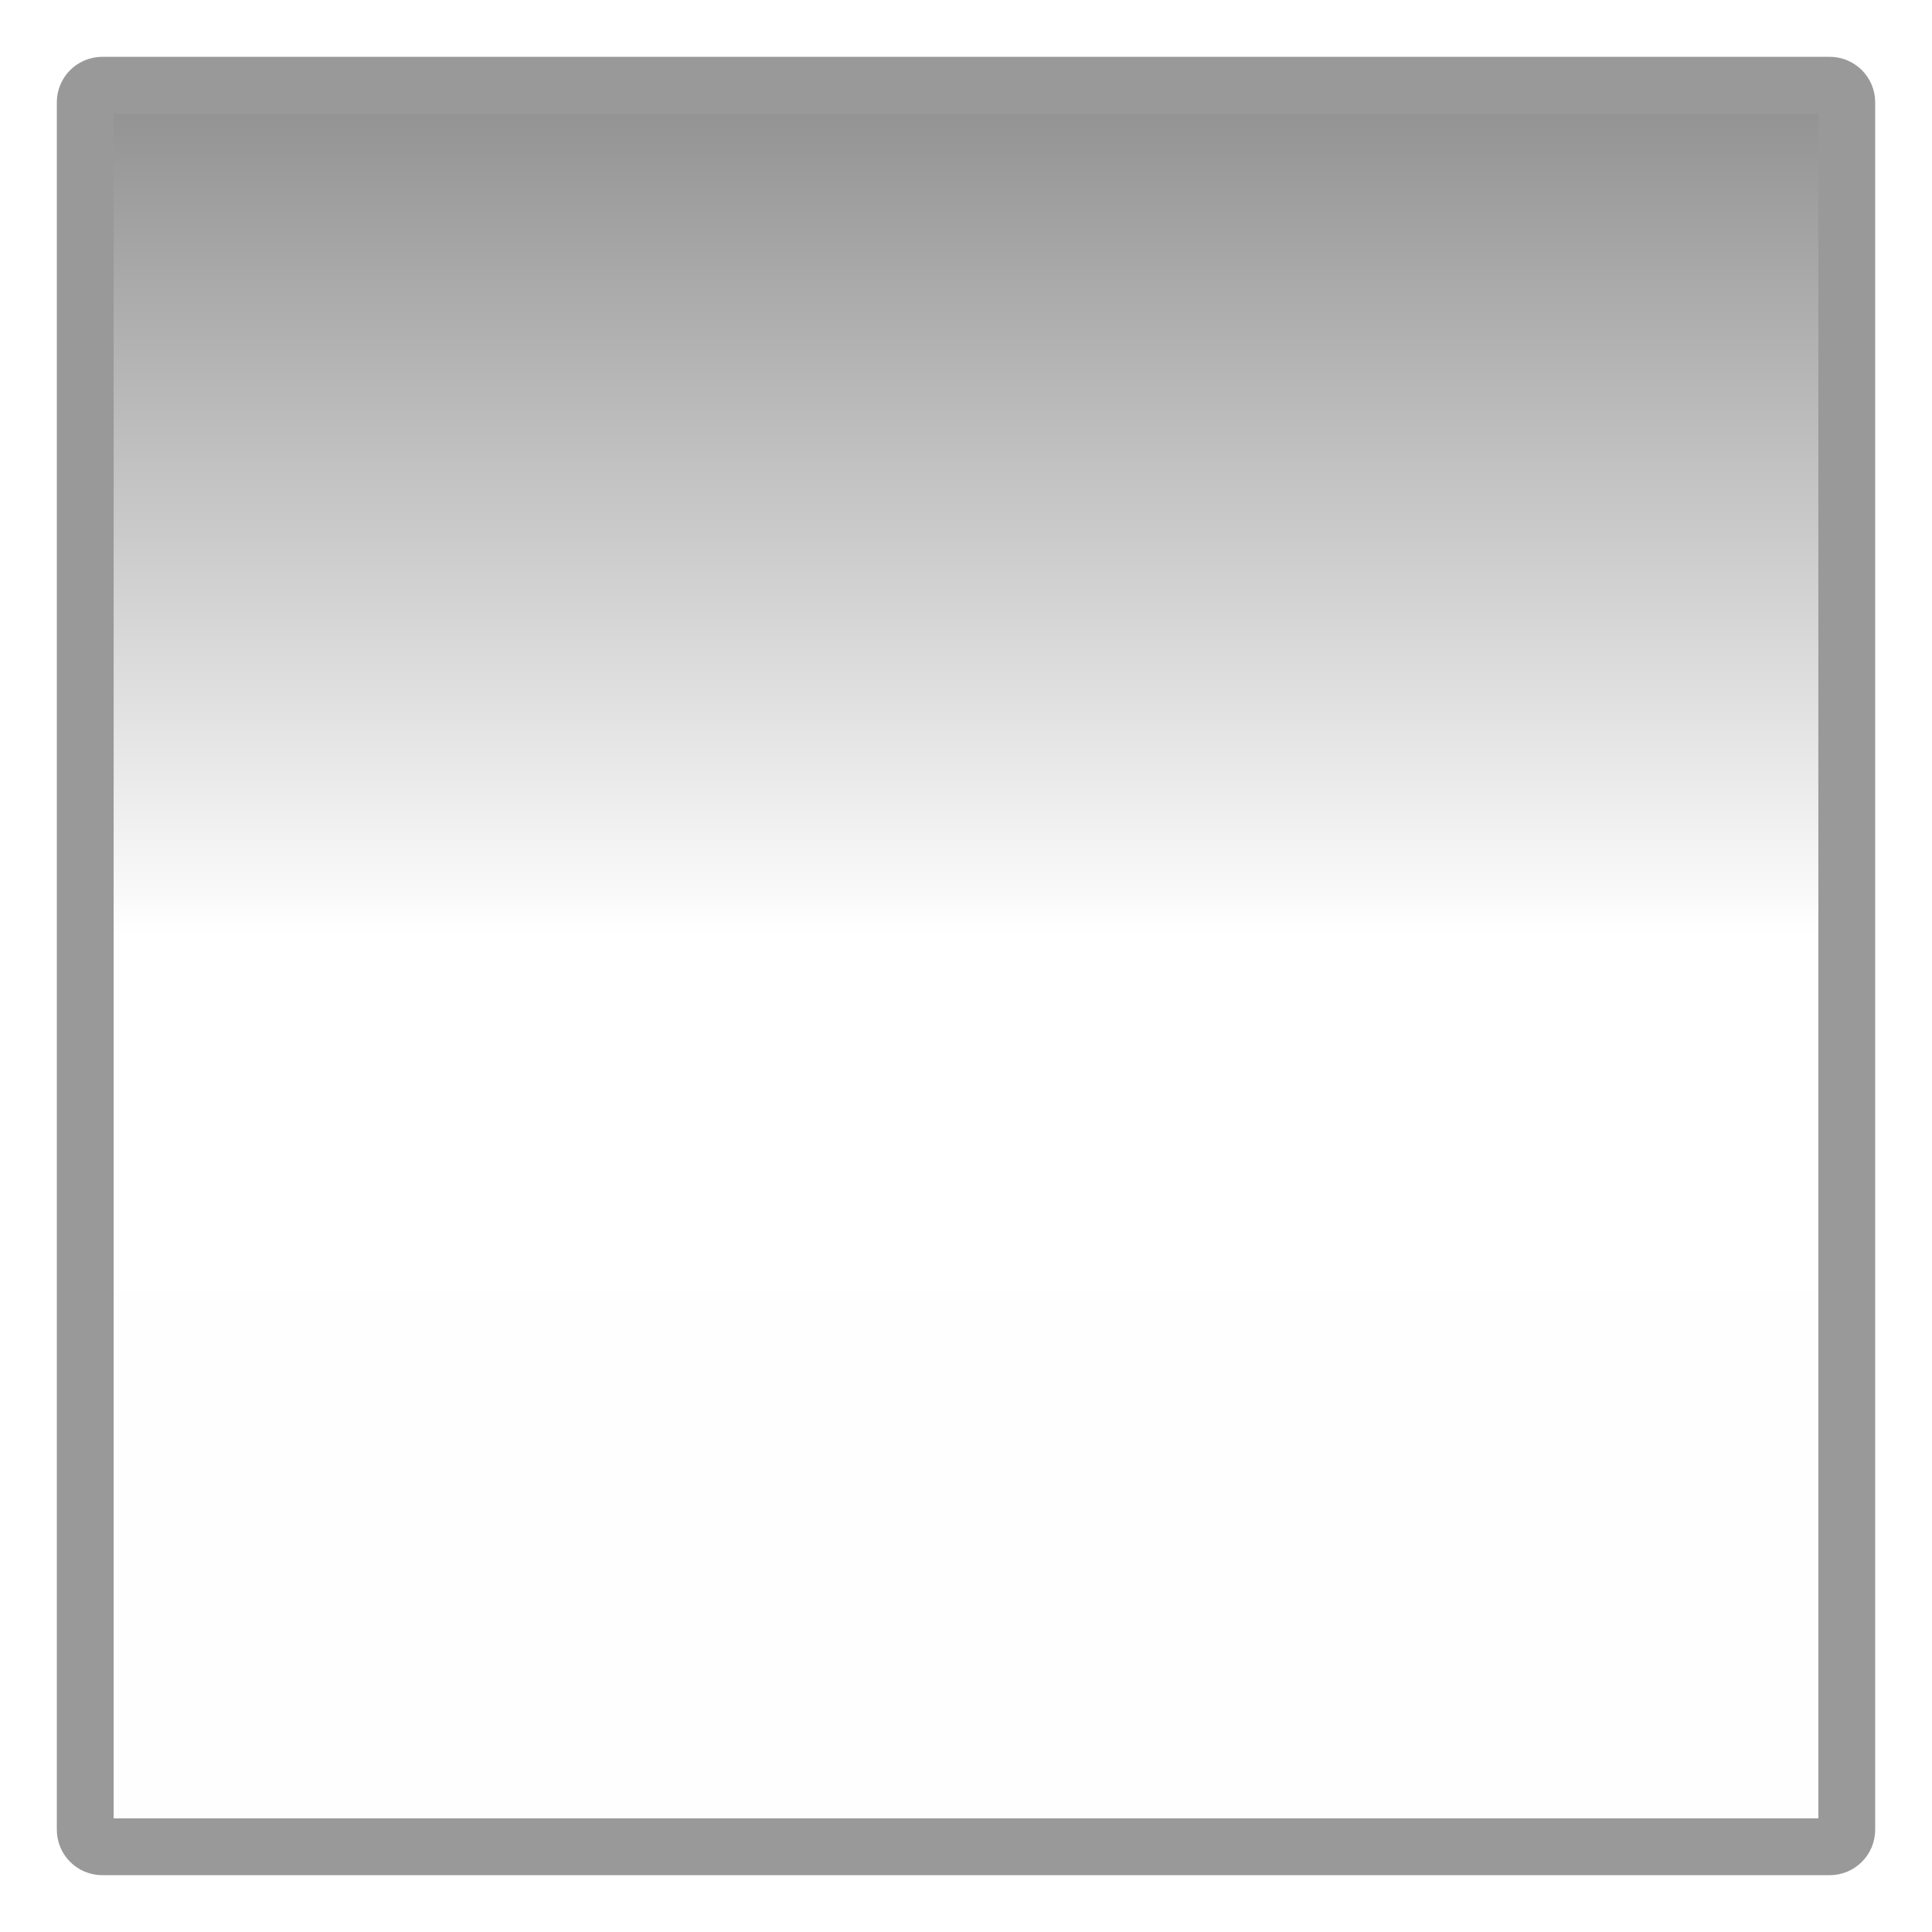
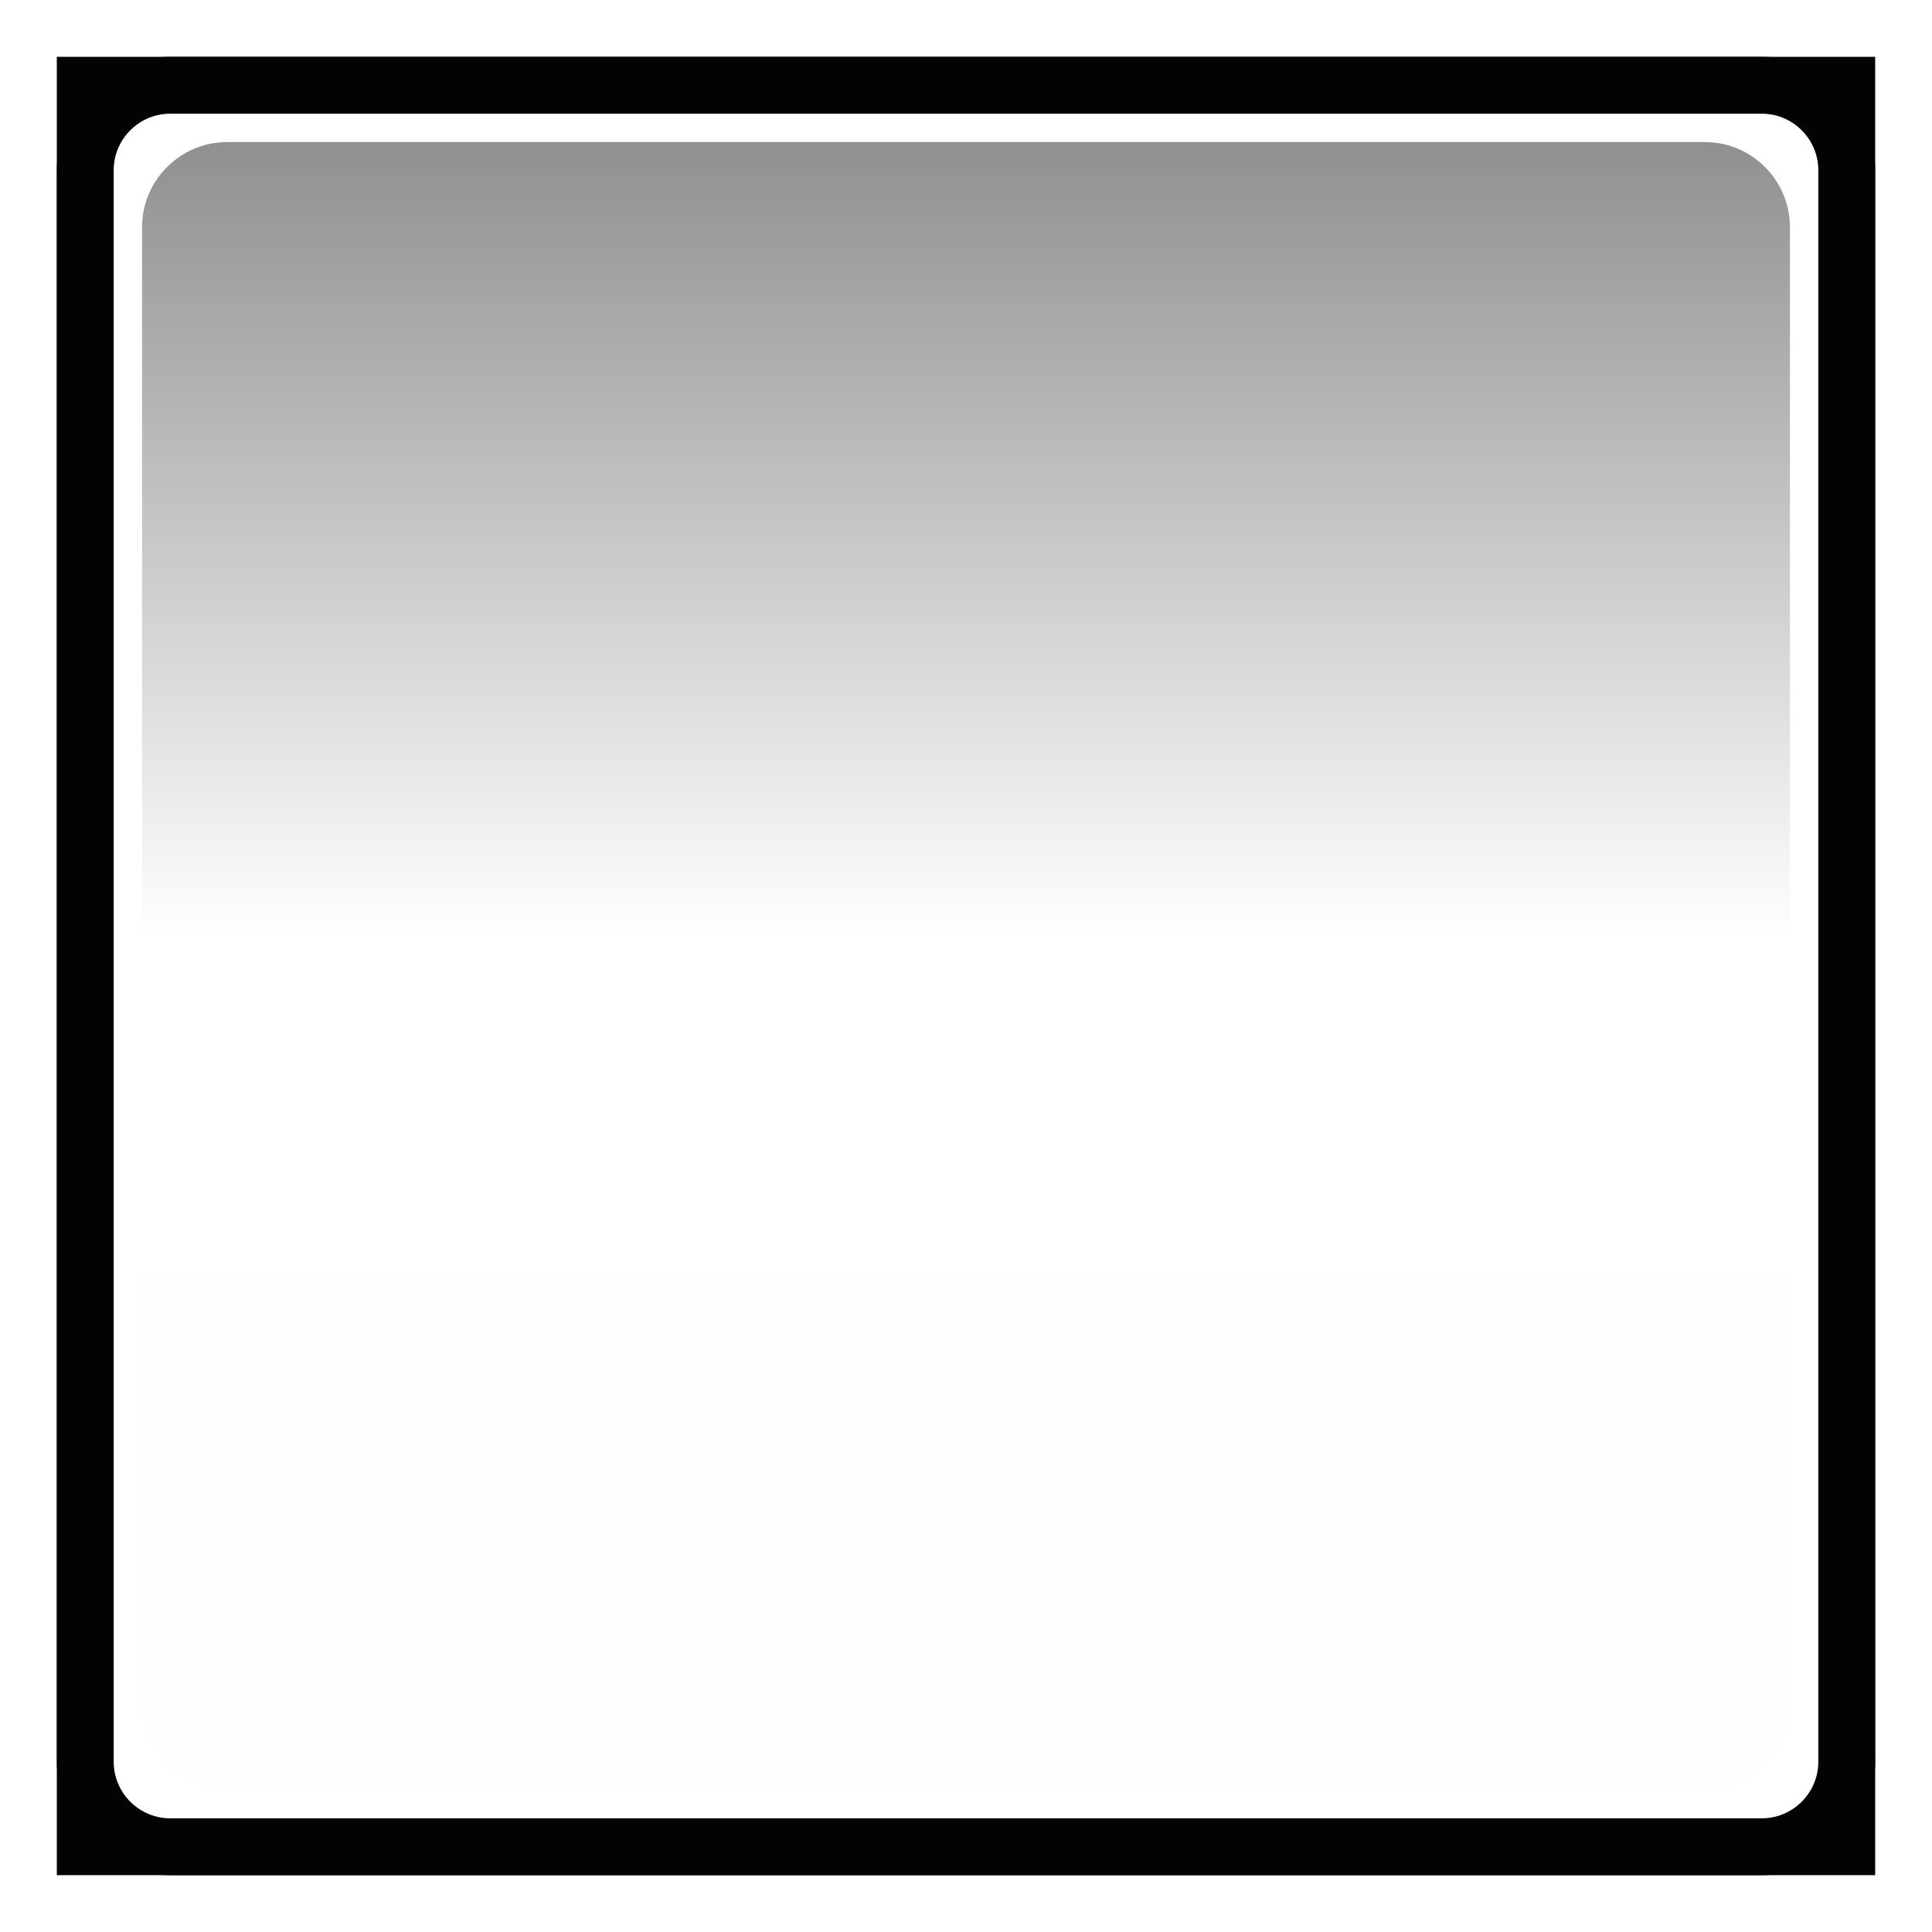
<svg xmlns="http://www.w3.org/2000/svg" width="34" height="34" version="1.1">
  <defs>
-     <linearGradient id="a" x1=".5" x2="24.406" y1="12" y2="12" gradientTransform="matrix(-1.347826 0 0 .6326531 .5217477 -15.73469)" gradientUnits="userSpaceOnUse">
+     <linearGradient id="a" x1=".5" x2="24.406" y1="12" y2="12" gradientTransform="matrix(-1.26087 0 0 .5918367 -.6086582 -15.81633)" gradientUnits="userSpaceOnUse">
      <stop stop-opacity=".475" offset="0" />
      <stop stop-opacity="0" offset=".507" />
      <stop stop-opacity=".005" offset="1" />
    </linearGradient>
  </defs>
-   <rect transform="matrix(0,-1,-1,0,0,0)" x="-32.5" y="-32.5" width="31" height="31" color="#000000" fill="url(#a)" stroke-width="1" />
-   <rect x="1.5" y="1.5" width="31" height="31" rx=".3" ry=".3" fill="none" stroke="#999" stroke-linecap="round" stroke-linejoin="round" style="paint-order:fill markers stroke" />
+   <rect x="1.5" y="1.5" width="31" height="31" fill="none" stroke="#030303" stroke-linecap="round" stroke-width="1" style="paint-order:fill markers stroke" />
+   <rect transform="matrix(0,-1,-1,0,0,0)" x="-31.5" y="-31.5" width="29" height="29" rx="1.5" ry="1.5" color="#000000" fill="url(#a)" />
+   <rect x="1.5" y="1.5" width="31" height="31" rx="1.5" ry="1.5" fill="none" stroke="#030303" stroke-linecap="square" style="paint-order:fill markers stroke" />
</svg>
